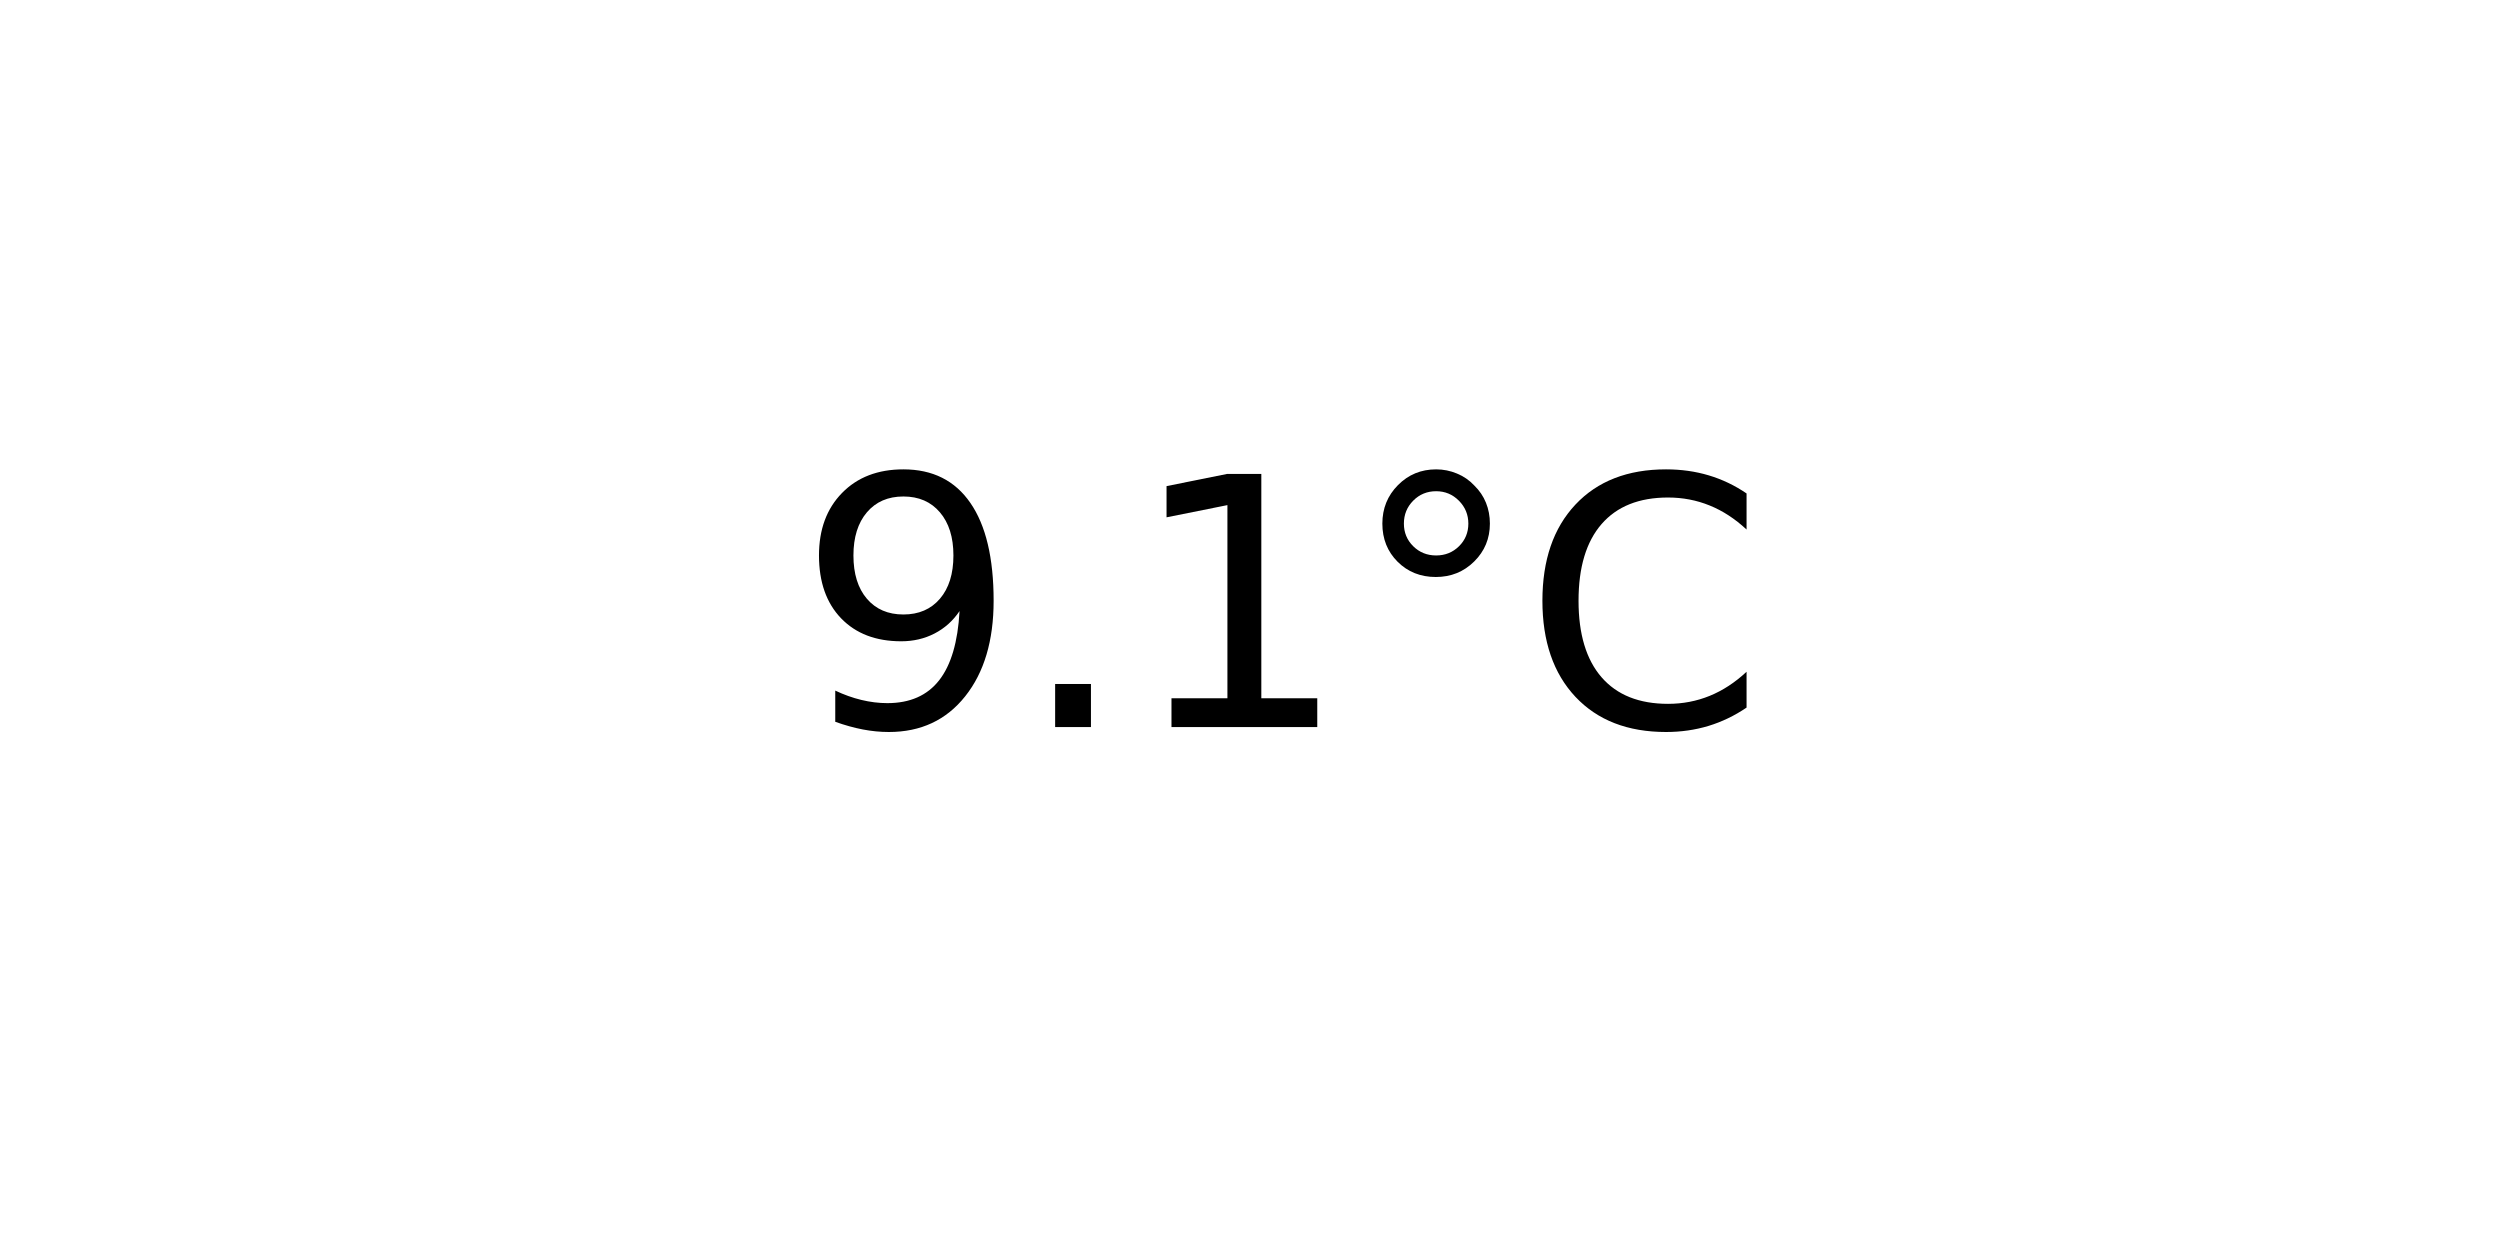
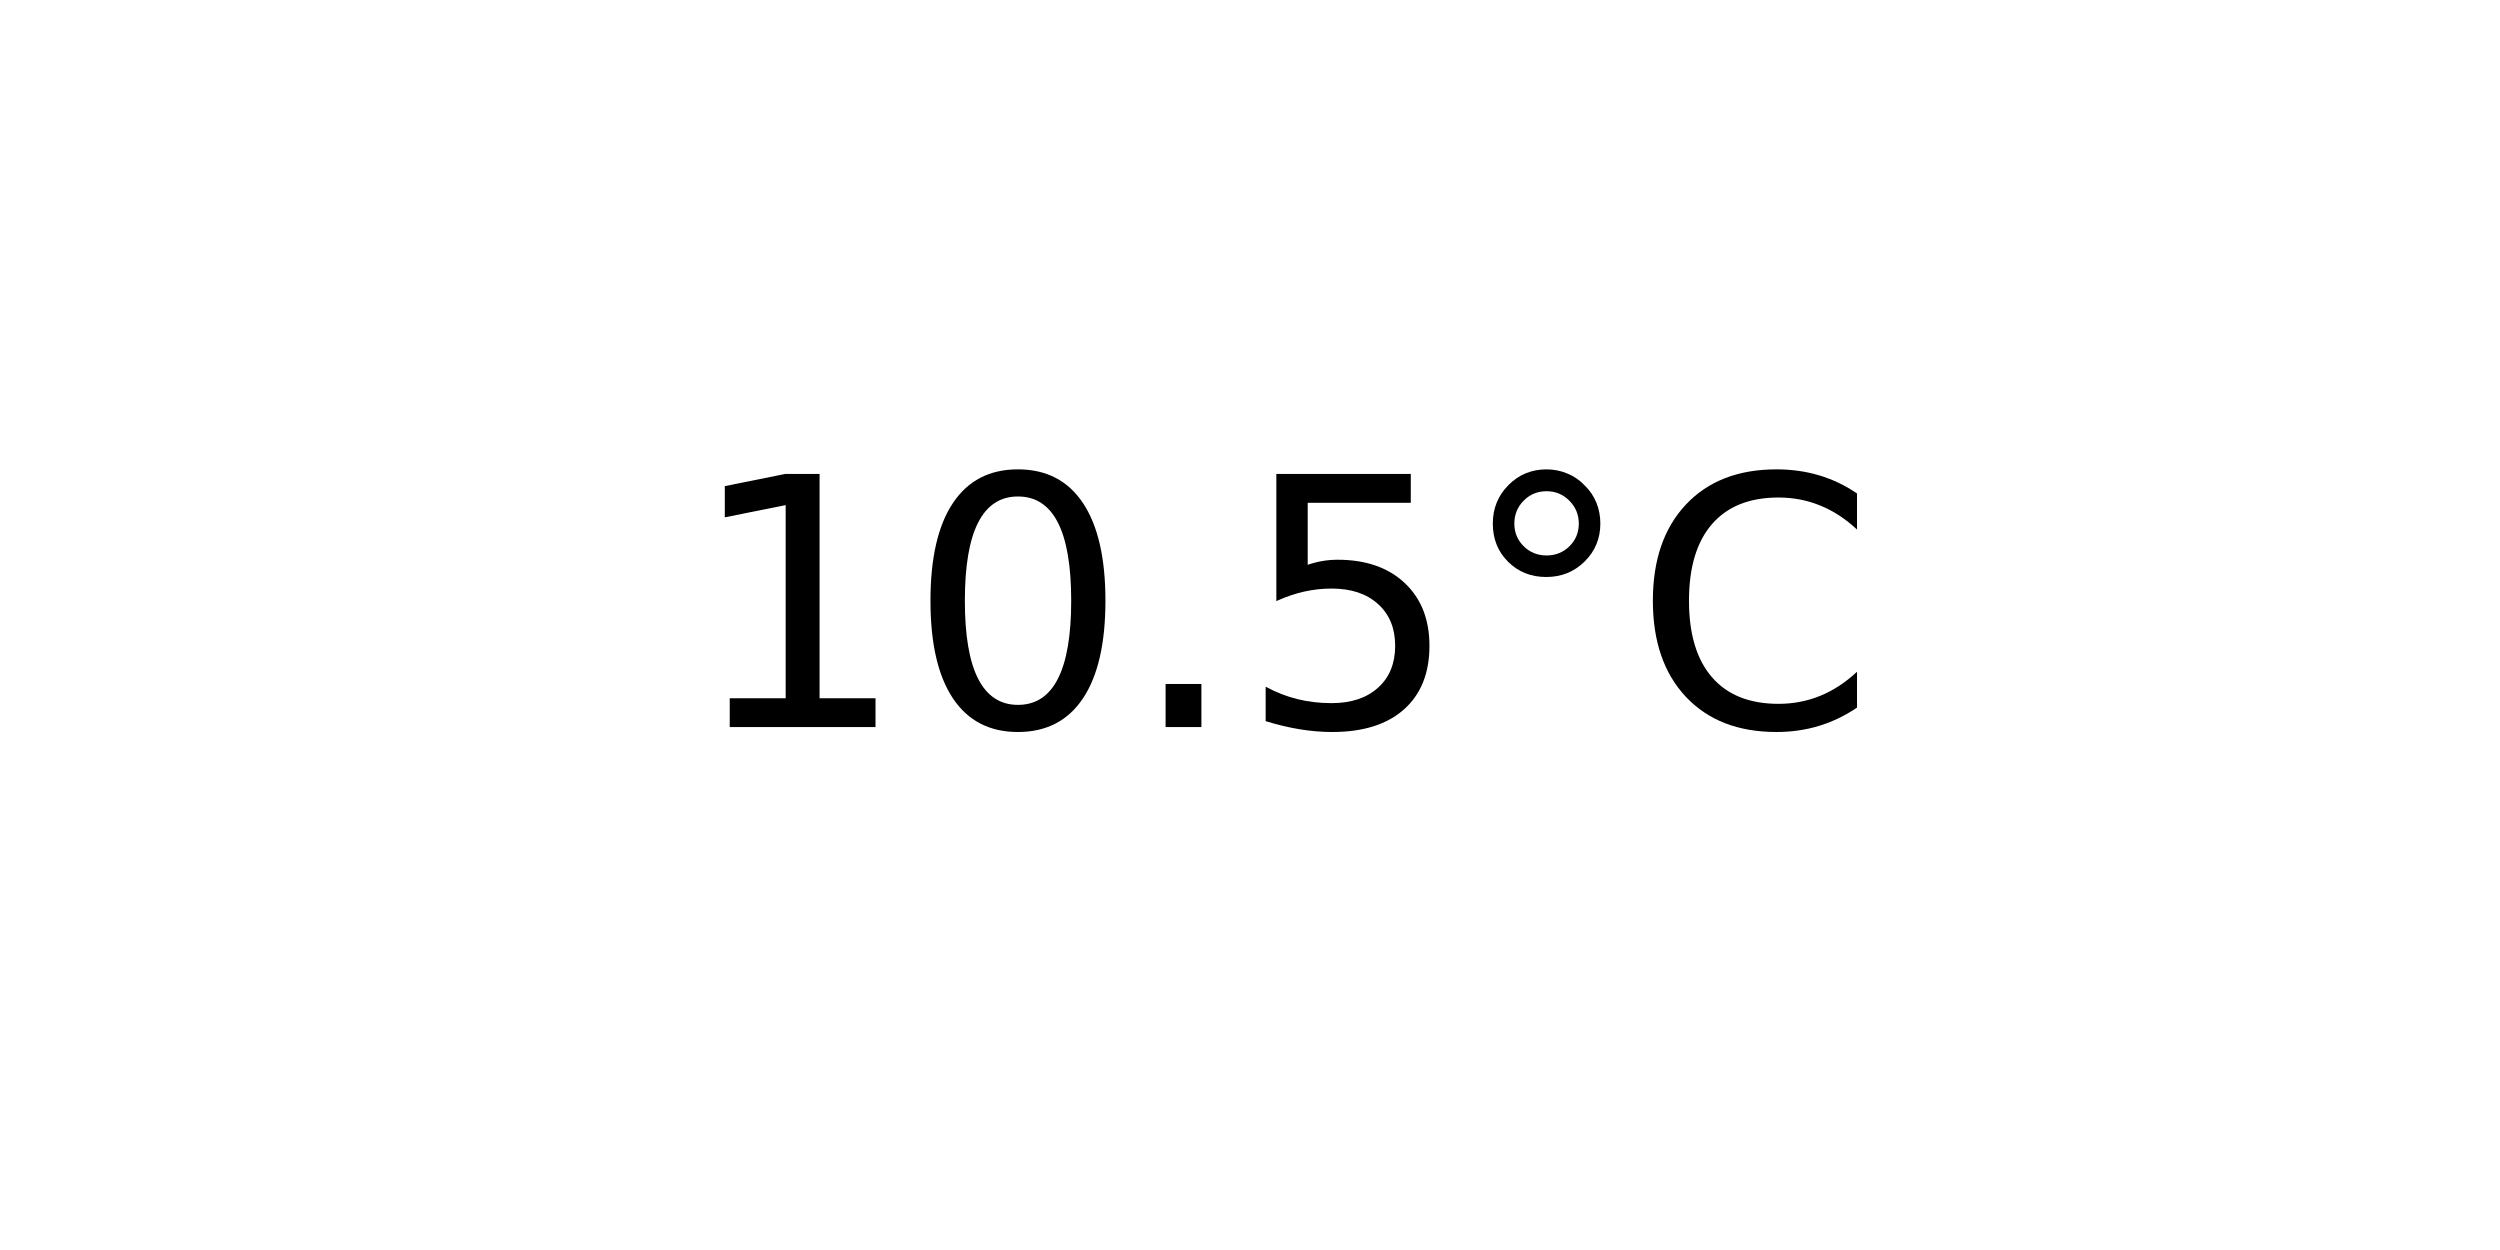
<svg xmlns="http://www.w3.org/2000/svg" xmlns:xlink="http://www.w3.org/1999/xlink" width="72pt" height="36pt" viewBox="0 0 72 36" version="1.1">
  <defs>
    <style type="text/css">*{stroke-linejoin: round; stroke-linecap: butt}</style>
  </defs>
  <g id="figure_1">
    <g id="axes_1">
      <g id="text_1">
-         <g transform="translate(22.95703 20.93937) scale(0.1 -0.1)">
+         <g transform="translate(19.77578 20.93937) scale(0.1 -0.1)">
          <defs>
-             <path id="DejaVuSans-39" d="M 703 97  L 703 672  Q 941 559 1184 500  Q 1428 441 1663 441  Q 2288 441 2617 861  Q 2947 1281 2994 2138  Q 2813 1869 2534 1725  Q 2256 1581 1919 1581  Q 1219 1581 811 2004  Q 403 2428 403 3163  Q 403 3881 828 4315  Q 1253 4750 1959 4750  Q 2769 4750 3195 4129  Q 3622 3509 3622 2328  Q 3622 1225 3098 567  Q 2575 -91 1691 -91  Q 1453 -91 1209 -44  Q 966 3 703 97  z M 1959 2075  Q 2384 2075 2632 2365  Q 2881 2656 2881 3163  Q 2881 3666 2632 3958  Q 2384 4250 1959 4250  Q 1534 4250 1286 3958  Q 1038 3666 1038 3163  Q 1038 2656 1286 2365  Q 1534 2075 1959 2075  z " transform="scale(0.015625)" />
+             <path id="DejaVuSans-31" d="M 794 531  L 1825 531  L 1825 4091  L 703 3866  L 703 4441  L 1819 4666  L 2450 4666  L 2450 531  L 3481 531  L 3481 0  L 794 0  L 794 531  z " transform="scale(0.015625)" />
+             <path id="DejaVuSans-30" d="M 2034 4250  Q 1547 4250 1301 3770  Q 1056 3291 1056 2328  Q 1056 1369 1301 889  Q 1547 409 2034 409  Q 2525 409 2770 889  Q 3016 1369 3016 2328  Q 3016 3291 2770 3770  Q 2525 4250 2034 4250  z M 2034 4750  Q 2819 4750 3233 4129  Q 3647 3509 3647 2328  Q 3647 1150 3233 529  Q 2819 -91 2034 -91  Q 1250 -91 836 529  Q 422 1150 422 2328  Q 422 3509 836 4129  Q 1250 4750 2034 4750  z " transform="scale(0.015625)" />
            <path id="DejaVuSans-2e" d="M 684 794  L 1344 794  L 1344 0  L 684 0  L 684 794  z " transform="scale(0.015625)" />
-             <path id="DejaVuSans-31" d="M 794 531  L 1825 531  L 1825 4091  L 703 3866  L 703 4441  L 1819 4666  L 2450 4666  L 2450 531  L 3481 531  L 3481 0  L 794 0  L 794 531  z " transform="scale(0.015625)" />
+             <path id="DejaVuSans-35" d="M 691 4666  L 3169 4666  L 3169 4134  L 1269 4134  L 1269 2991  Q 1406 3038 1543 3061  Q 1681 3084 1819 3084  Q 2600 3084 3056 2656  Q 3513 2228 3513 1497  Q 3513 744 3044 326  Q 2575 -91 1722 -91  Q 1428 -91 1123 -41  Q 819 9 494 109  L 494 744  Q 775 591 1075 516  Q 1375 441 1709 441  Q 2250 441 2565 725  Q 2881 1009 2881 1497  Q 2881 1984 2565 2268  Q 2250 2553 1709 2553  Q 1456 2553 1204 2497  Q 953 2441 691 2322  L 691 4666  z " transform="scale(0.015625)" />
            <path id="DejaVuSans-b0" d="M 1600 4347  Q 1350 4347 1178 4173  Q 1006 4000 1006 3750  Q 1006 3503 1178 3333  Q 1350 3163 1600 3163  Q 1850 3163 2022 3333  Q 2194 3503 2194 3750  Q 2194 3997 2020 4172  Q 1847 4347 1600 4347  z M 1600 4750  Q 1800 4750 1984 4673  Q 2169 4597 2303 4453  Q 2447 4313 2519 4134  Q 2591 3956 2591 3750  Q 2591 3338 2302 3052  Q 2013 2766 1594 2766  Q 1172 2766 890 3047  Q 609 3328 609 3750  Q 609 4169 896 4459  Q 1184 4750 1600 4750  z " transform="scale(0.015625)" />
            <path id="DejaVuSans-43" d="M 4122 4306  L 4122 3641  Q 3803 3938 3442 4084  Q 3081 4231 2675 4231  Q 1875 4231 1450 3742  Q 1025 3253 1025 2328  Q 1025 1406 1450 917  Q 1875 428 2675 428  Q 3081 428 3442 575  Q 3803 722 4122 1019  L 4122 359  Q 3791 134 3420 21  Q 3050 -91 2638 -91  Q 1578 -91 968 557  Q 359 1206 359 2328  Q 359 3453 968 4101  Q 1578 4750 2638 4750  Q 3056 4750 3426 4639  Q 3797 4528 4122 4306  z " transform="scale(0.015625)" />
          </defs>
-           <use xlink:href="#DejaVuSans-39" />
-           <use xlink:href="#DejaVuSans-2e" x="63.623" />
-           <use xlink:href="#DejaVuSans-31" x="95.41" />
-           <use xlink:href="#DejaVuSans-b0" x="159.033" />
-           <use xlink:href="#DejaVuSans-43" x="209.033" />
+           <use xlink:href="#DejaVuSans-31" />
+           <use xlink:href="#DejaVuSans-30" x="63.623" />
+           <use xlink:href="#DejaVuSans-2e" x="127.246" />
+           <use xlink:href="#DejaVuSans-35" x="159.033" />
+           <use xlink:href="#DejaVuSans-b0" x="222.656" />
+           <use xlink:href="#DejaVuSans-43" x="272.656" />
        </g>
      </g>
    </g>
  </g>
</svg>
